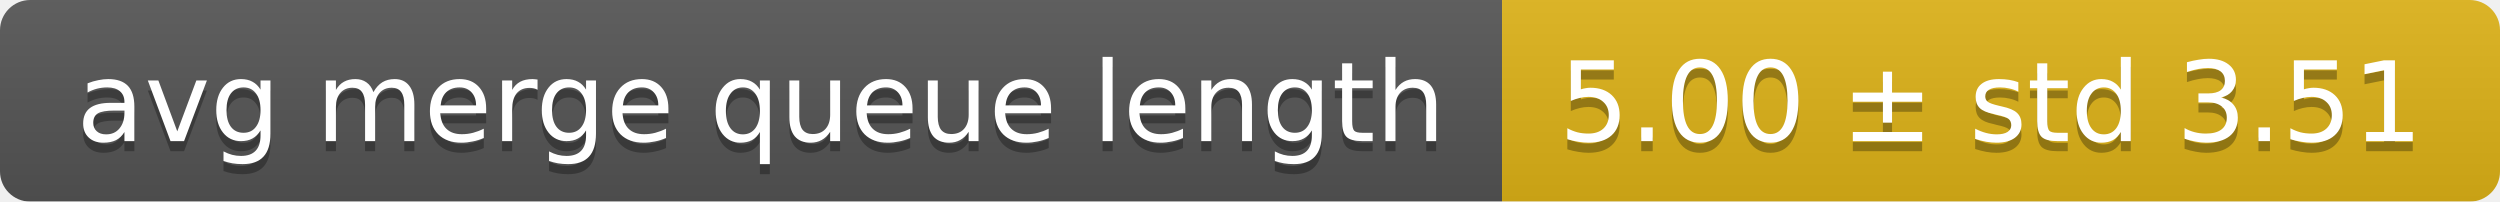
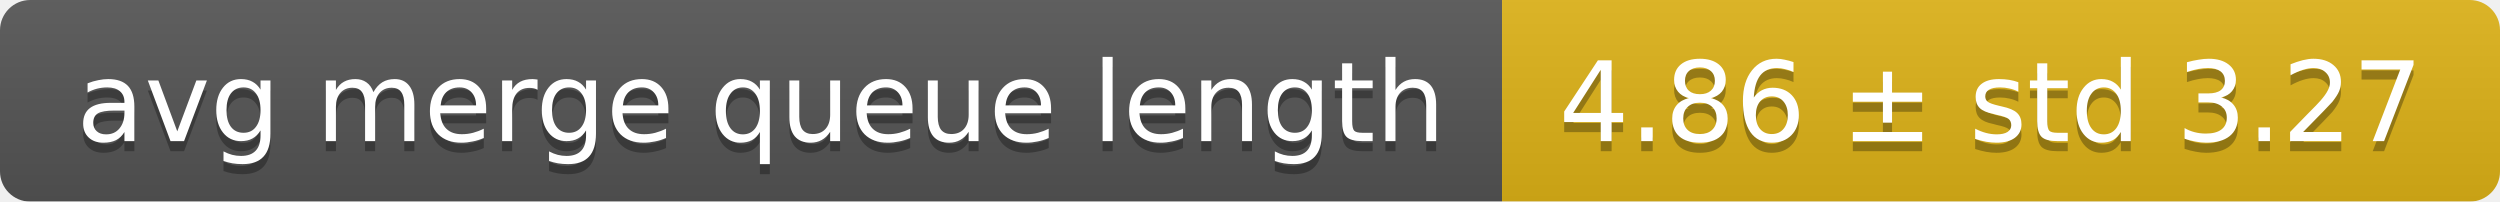
<svg xmlns="http://www.w3.org/2000/svg" width="248" height="20">
  <linearGradient id="smooth" x2="0" y2="100%">
    <stop offset="0" stop-color="#bbb" stop-opacity=".1" />
    <stop offset="1" stop-opacity=".1" />
  </linearGradient>
  <mask id="round">
    <rect width="248" height="20" rx="3" fill="#fff" />
  </mask>
  <g mask="url(#round)">
    <rect width="149" height="20" fill="#555" />
    <rect x="149" width="99" height="20" fill="#dfb317" />
    <rect width="248" height="20" fill="url(#smooth)" />
  </g>
  <g fill="#fff" text-anchor="middle" font-family="DejaVu Sans,Verdana,Geneva,sans-serif" font-size="11">
    <text x="75.5" y="15" fill="#010101" fill-opacity=".3">avg merge queue length</text>
    <text x="75.5" y="14">avg merge queue length</text>
-     <text x="197.5" y="15" fill="#010101" fill-opacity=".3">5.00 ± std 3.51</text>
-     <text x="197.5" y="14">5.00 ± std 3.51</text>
+     <text x="197.5" y="15" fill="#010101" fill-opacity=".3">4.86 ± std 3.27</text>
+     <text x="197.5" y="14">4.86 ± std 3.27</text>
  </g>
</svg>
